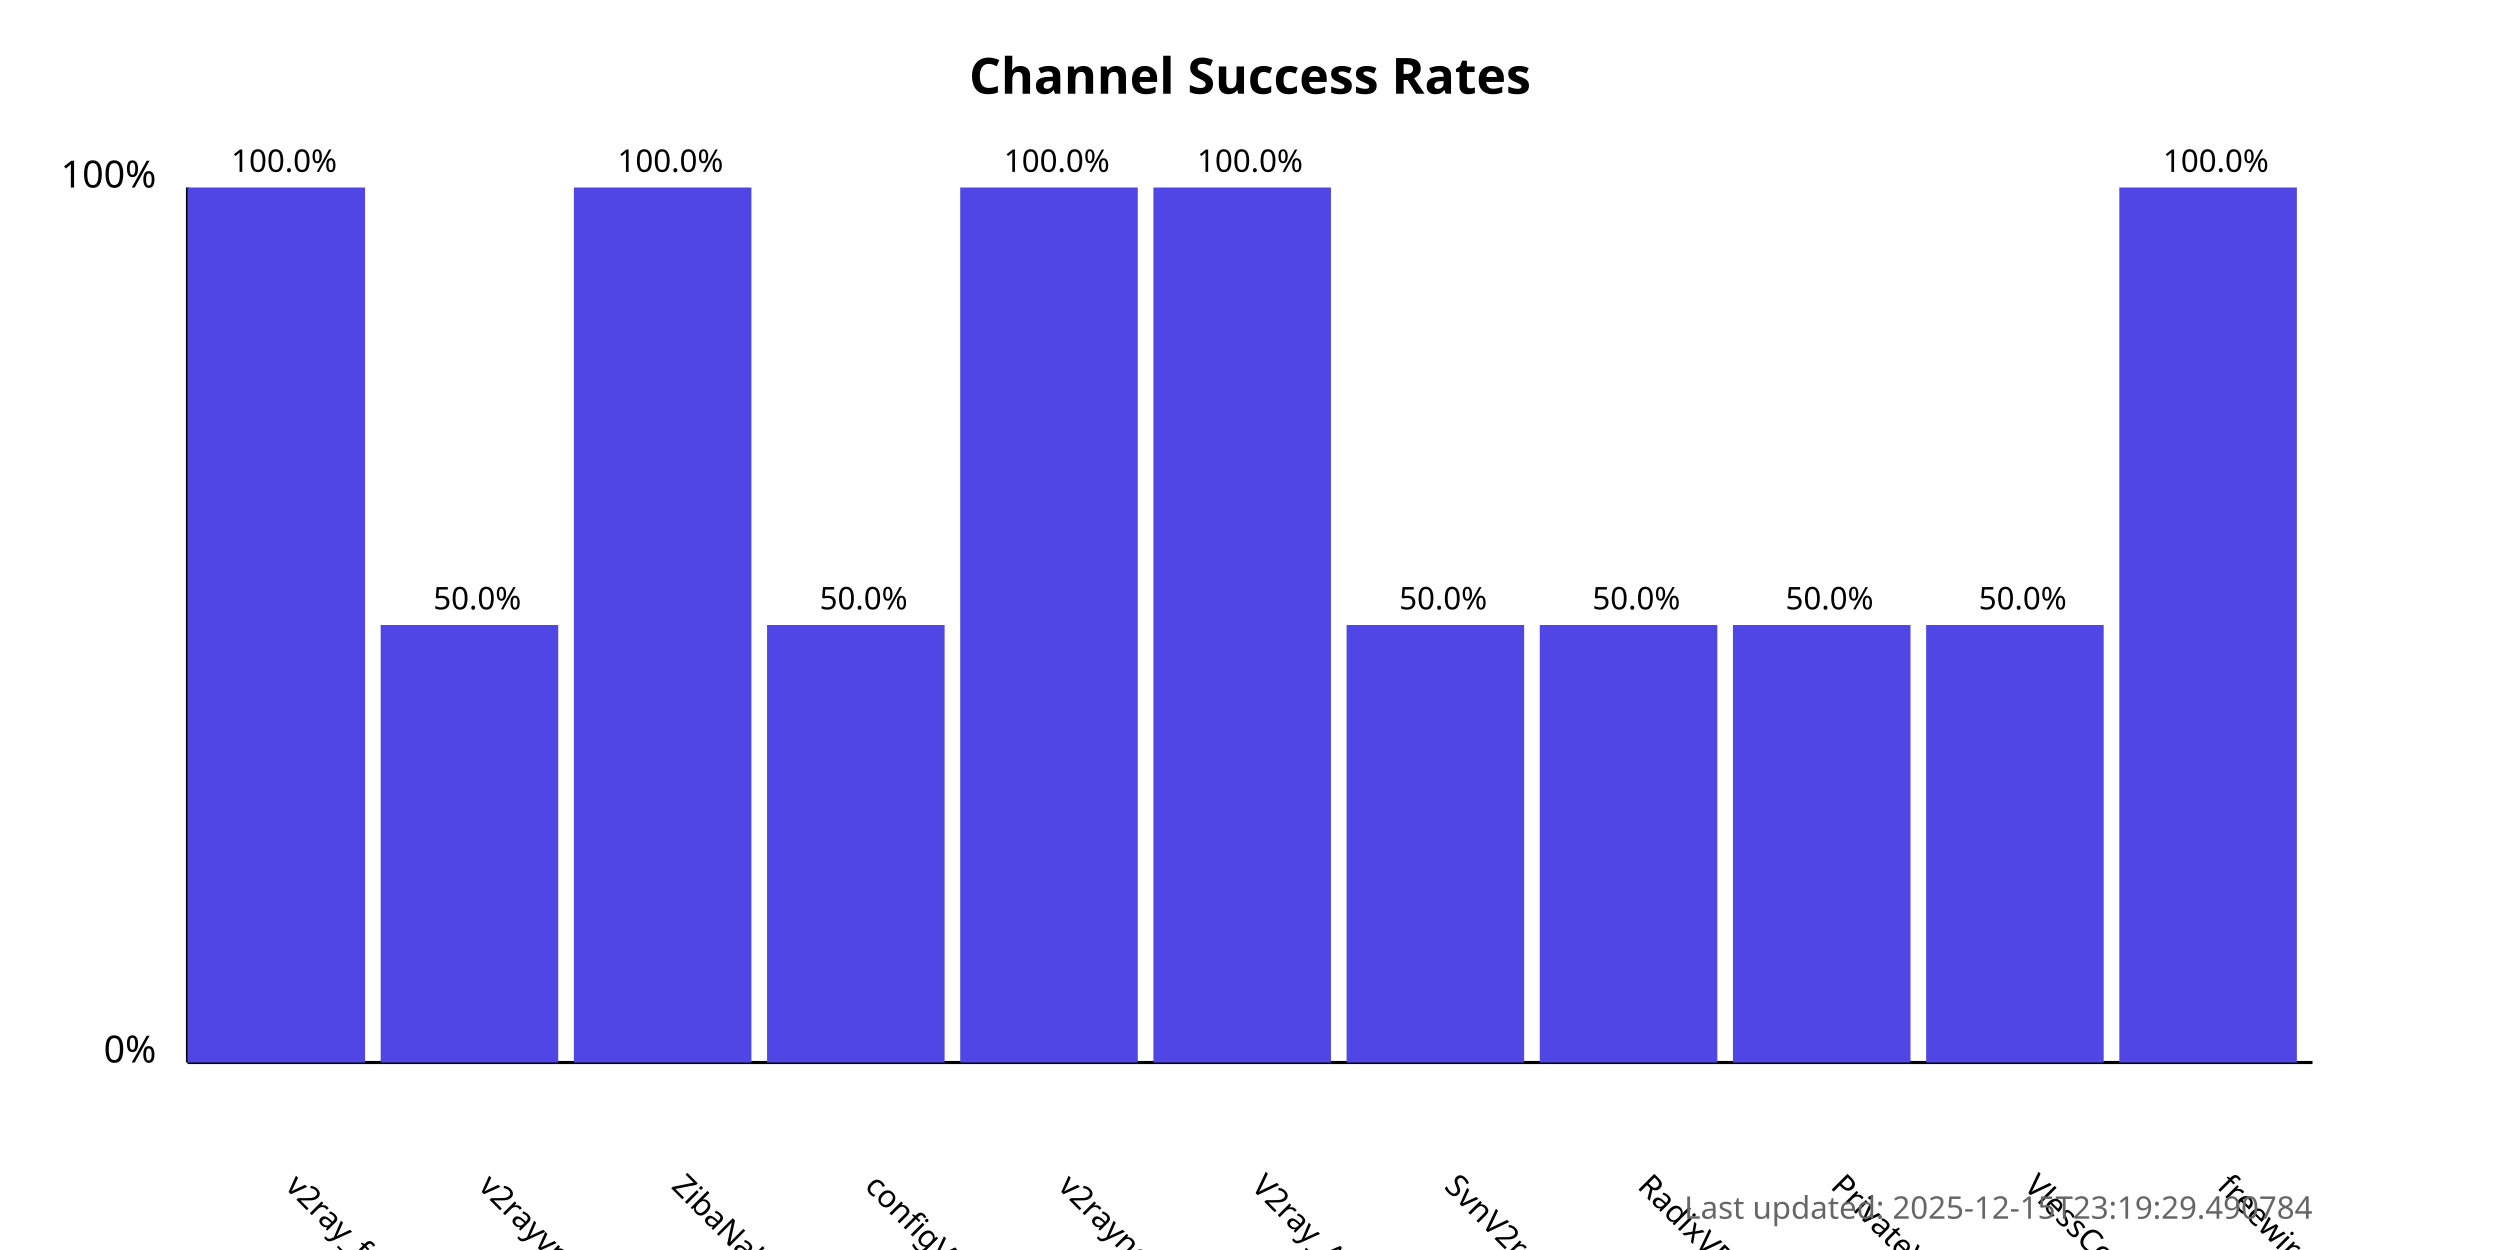
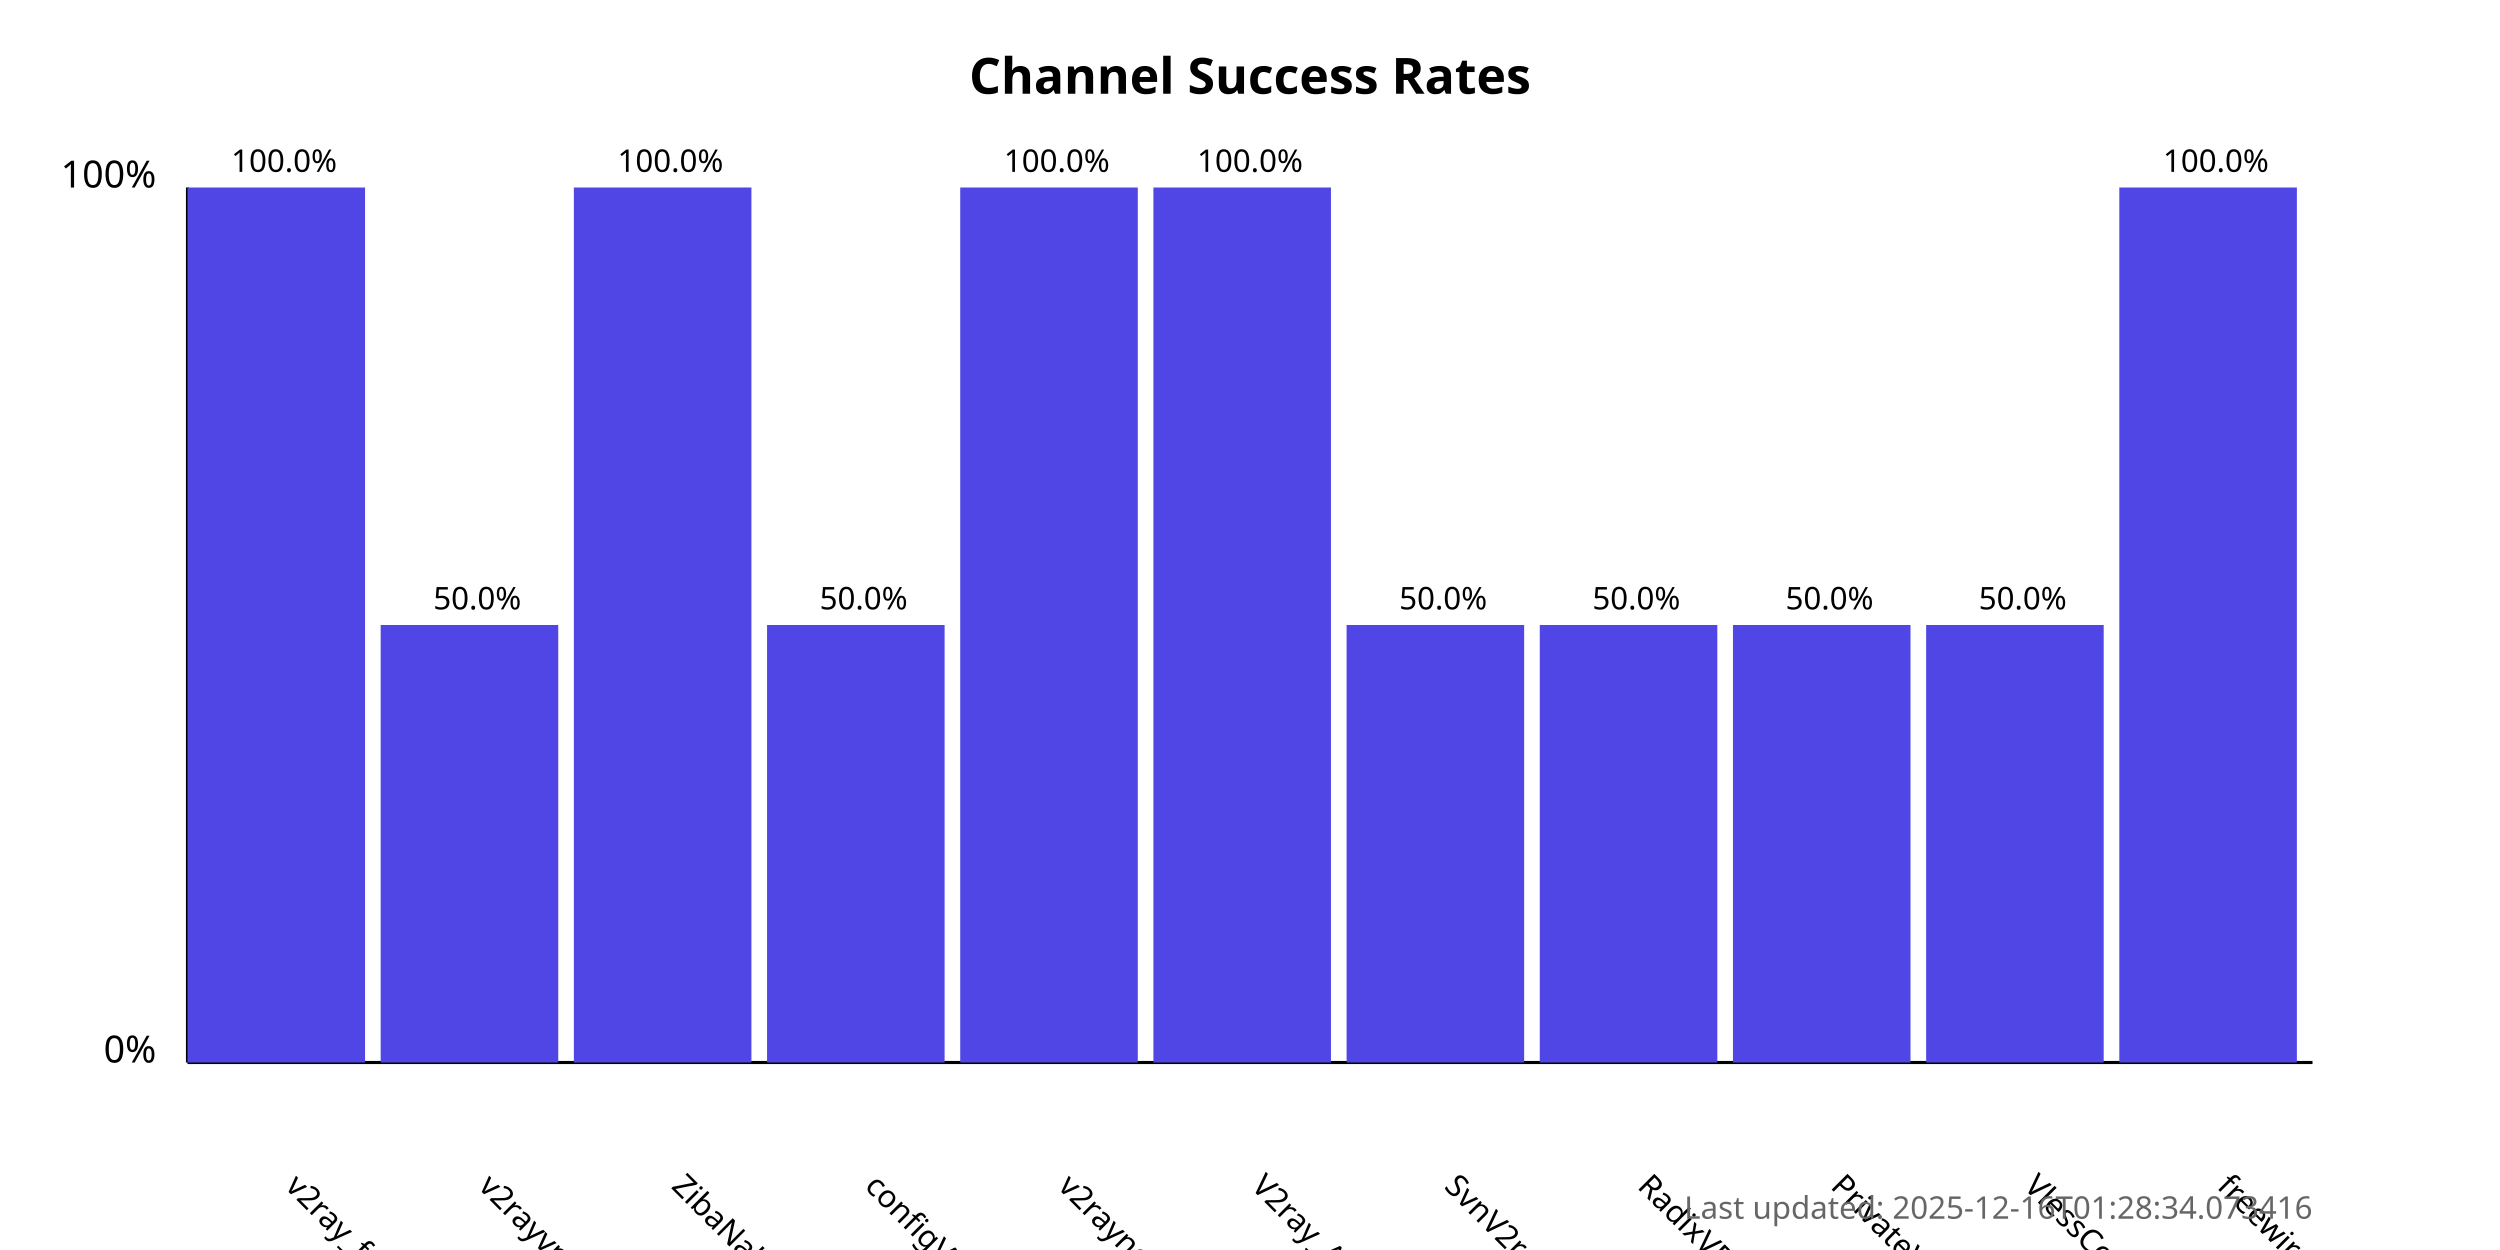
<svg xmlns="http://www.w3.org/2000/svg" width="800" height="400">
  <style>
            .chart-title { font: bold 16px sans-serif; }
            .axis-label { font: 12px sans-serif; }
            .tick-label { font: 10px sans-serif; }
            .bar { fill: #4f46e5; }
            .bar:hover { fill: #6366f1; }
            .timestamp { font: 10px sans-serif; fill: #666; }
        </style>
  <text x="400.0" y="30" text-anchor="middle" class="chart-title">
            Channel Success Rates
        </text>
  <line x1="60" y1="340" x2="60" y2="60" stroke="black" stroke-width="1" />
  <line x1="60" y1="340" x2="740" y2="340" stroke="black" stroke-width="1" />
  <text x="50" y="340" text-anchor="end" class="axis-label">0%</text>
  <text x="50" y="60" text-anchor="end" class="axis-label">100%</text>
  <g>
    <rect x="60" y="60.0" width="56.818" height="280.0" class="bar" />
    <text x="90.909" y="380" transform="rotate(45, 90.90909, 380)" text-anchor="start" class="tick-label">
                v2ray_free_conf
            </text>
    <text x="90.909" y="55.0" text-anchor="middle" class="tick-label">
                100.0%
            </text>
  </g>
  <g>
    <rect x="121.818" y="200.0" width="56.818" height="140.0" class="bar" />
    <text x="152.727" y="380" transform="rotate(45, 152.7273, 380)" text-anchor="start" class="tick-label">
                v2rayvpno
            </text>
    <text x="152.727" y="195.0" text-anchor="middle" class="tick-label">
                50.0%
            </text>
  </g>
  <g>
    <rect x="183.636" y="60.0" width="56.818" height="280.0" class="bar" />
    <text x="214.545" y="380" transform="rotate(45, 214.5455, 380)" text-anchor="start" class="tick-label">
                ZibaNabz
            </text>
    <text x="214.545" y="55.0" text-anchor="middle" class="tick-label">
                100.0%
            </text>
  </g>
  <g>
    <rect x="245.455" y="200.0" width="56.818" height="140.0" class="bar" />
    <text x="276.364" y="380" transform="rotate(45, 276.3636, 380)" text-anchor="start" class="tick-label">
                configV2rayForFree
            </text>
    <text x="276.364" y="195.0" text-anchor="middle" class="tick-label">
                50.0%
            </text>
  </g>
  <g>
    <rect x="307.273" y="60.0" width="56.818" height="280.0" class="bar" />
    <text x="338.182" y="380" transform="rotate(45, 338.1818, 380)" text-anchor="start" class="tick-label">
                v2rayngvpn
            </text>
    <text x="338.182" y="55.0" text-anchor="middle" class="tick-label">
                100.0%
            </text>
  </g>
  <g>
    <rect x="369.091" y="60.0" width="56.818" height="280.0" class="bar" />
    <text x="400.0" y="380" transform="rotate(45, 400.0, 380)" text-anchor="start" class="tick-label">
                V2ray_Alpha
            </text>
    <text x="400.0" y="55.0" text-anchor="middle" class="tick-label">
                100.0%
            </text>
  </g>
  <g>
    <rect x="430.909" y="200.0" width="56.818" height="140.0" class="bar" />
    <text x="461.818" y="380" transform="rotate(45, 461.8182, 380)" text-anchor="start" class="tick-label">
                SvnV2ray
            </text>
    <text x="461.818" y="195.0" text-anchor="middle" class="tick-label">
                50.0%
            </text>
  </g>
  <g>
    <rect x="492.727" y="200.0" width="56.818" height="140.0" class="bar" />
    <text x="523.636" y="380" transform="rotate(45, 523.6364, 380)" text-anchor="start" class="tick-label">
                RadixVPN
            </text>
    <text x="523.636" y="195.0" text-anchor="middle" class="tick-label">
                50.0%
            </text>
  </g>
  <g>
    <rect x="554.545" y="200.0" width="56.818" height="140.0" class="bar" />
    <text x="585.455" y="380" transform="rotate(45, 585.4545, 380)" text-anchor="start" class="tick-label">
                PrivateVPNs
            </text>
    <text x="585.455" y="195.0" text-anchor="middle" class="tick-label">
                50.0%
            </text>
  </g>
  <g>
    <rect x="616.364" y="200.0" width="56.818" height="140.0" class="bar" />
    <text x="647.273" y="380" transform="rotate(45, 647.2727, 380)" text-anchor="start" class="tick-label">
                VlessConfig
            </text>
    <text x="647.273" y="195.0" text-anchor="middle" class="tick-label">
                50.0%
            </text>
  </g>
  <g>
    <rect x="678.182" y="60.0" width="56.818" height="280.0" class="bar" />
    <text x="709.091" y="380" transform="rotate(45, 709.0909, 380)" text-anchor="start" class="tick-label">
                freewireguard
            </text>
    <text x="709.091" y="55.0" text-anchor="middle" class="tick-label">
                100.0%
            </text>
  </g>
  <text x="740" y="390" text-anchor="end" class="timestamp">
-             Last updated: 2025-12-15T23:19:29.490784
+             Last updated: 2025-12-16T01:28:34.073416
        </text>
</svg>
